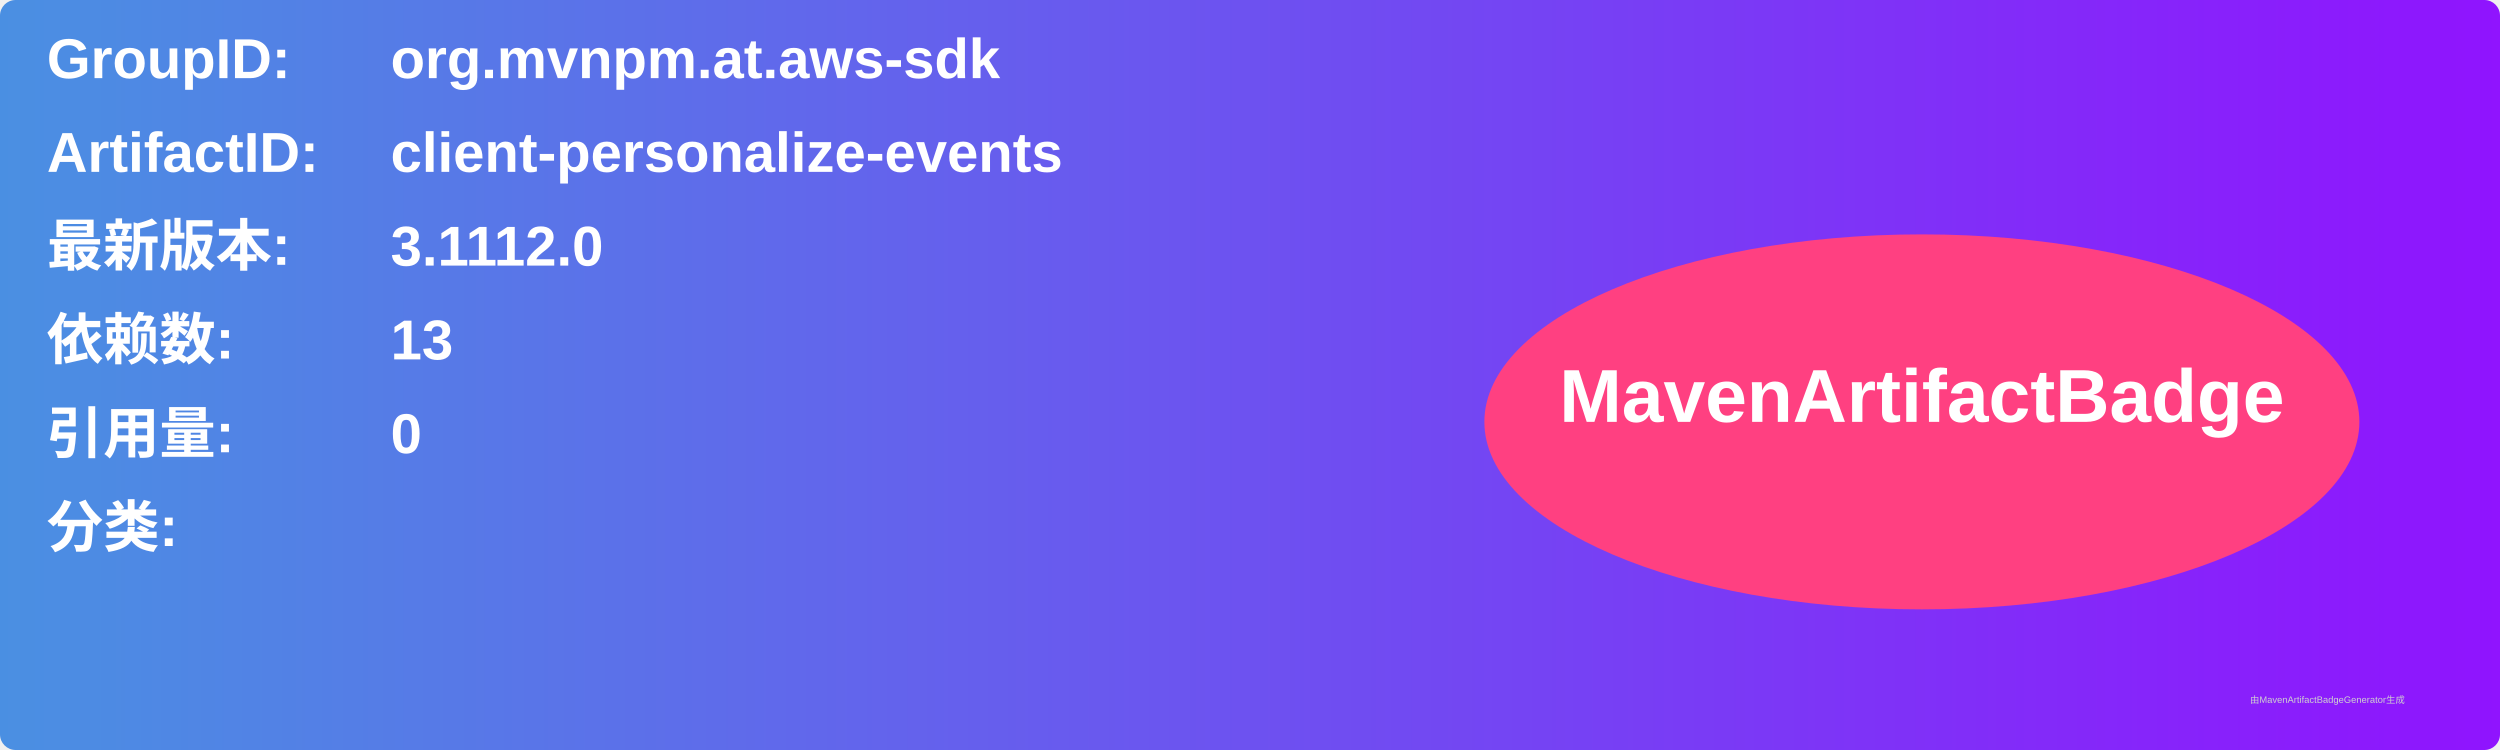
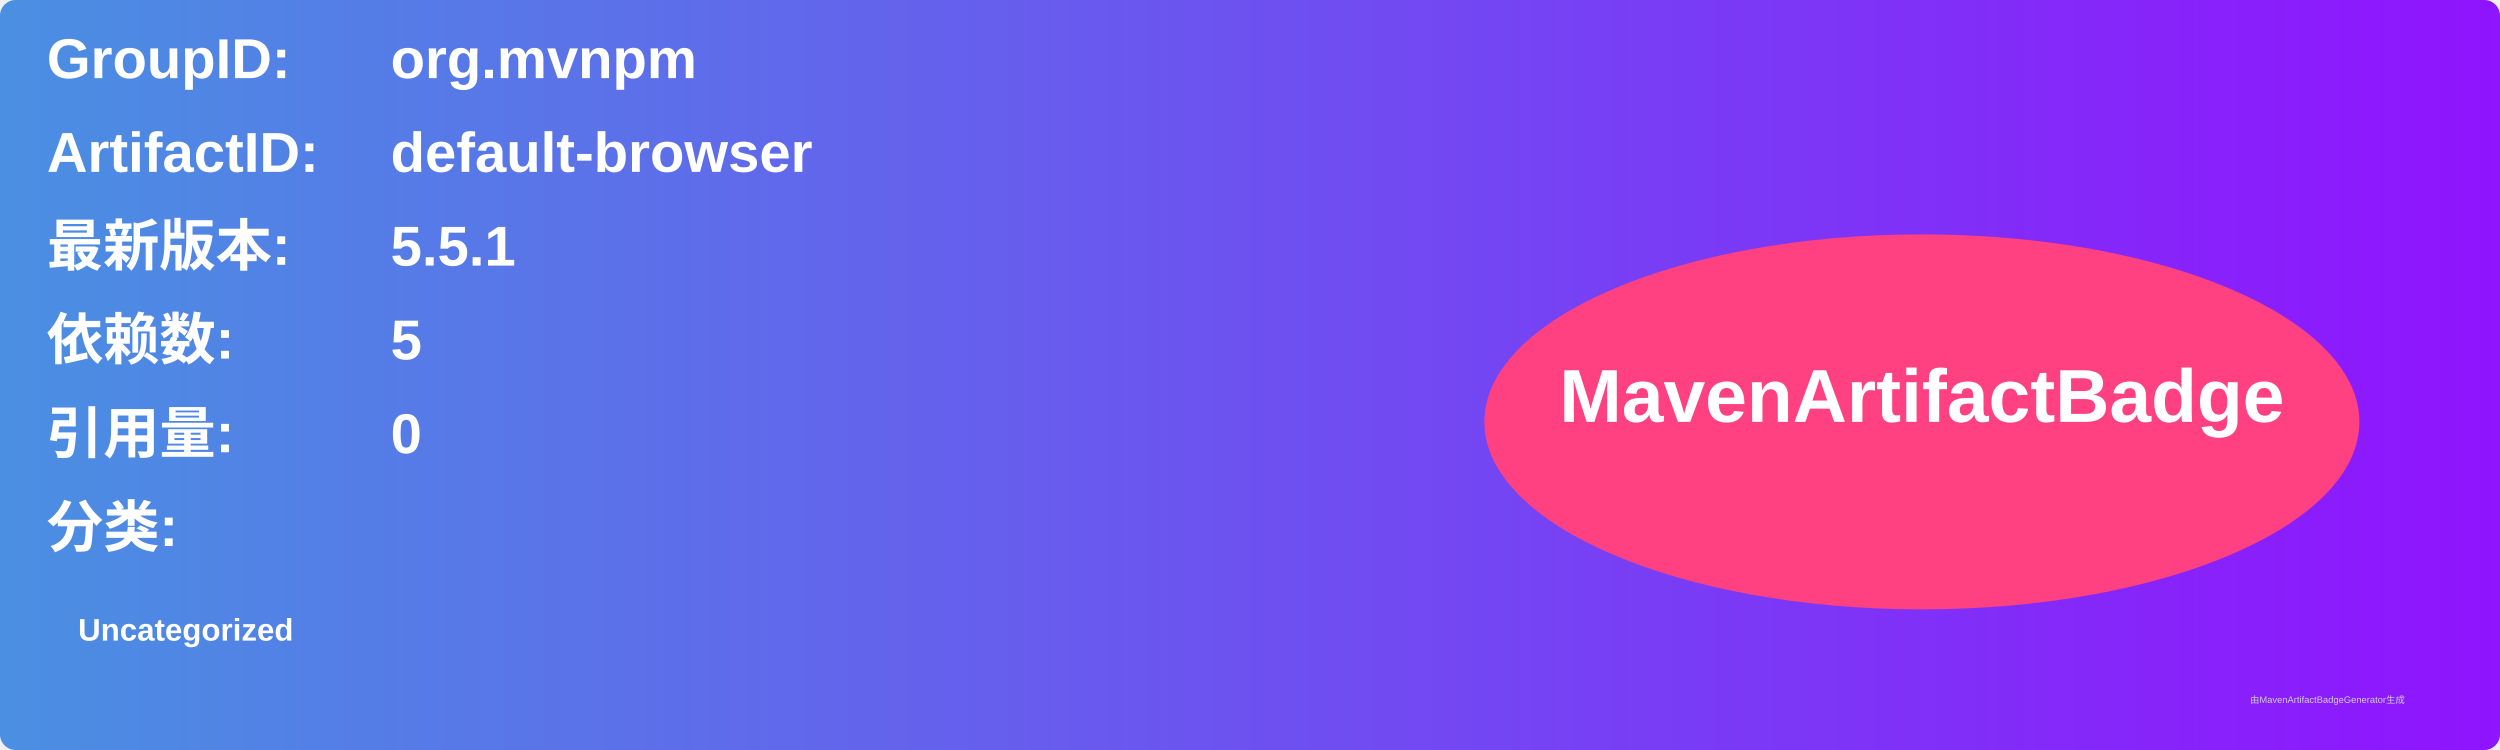
<svg xmlns="http://www.w3.org/2000/svg" width="800" height="240" viewBox="0 0 800 240">
  <linearGradient id="grad" x1="0%" y1="0%" x2="100%" y2="0%">
    <stop offset="0%" stop-color="#4a90e2" />
    <stop offset="100%" stop-color="#9013fe" />
  </linearGradient>
  <rect width="100%" height="100%" rx="5" ry="5" fill="url(#grad)" />
  <g transform="translate(15, 15)">
    <text x="0" y="10" font-family="Arial" font-size="18" fill="white" font-weight="bold" width="260">GroupID:</text>
-     <text x="110" y="10" font-family="Arial" font-size="18" fill="white" font-weight="bold" width="460">org.mvnpm.at.aws-sdk</text>
+     <text x="110" y="10" font-family="Arial" font-size="18" fill="white" font-weight="bold" width="460">org.mvnpm</text>
    <text x="0" y="40" font-family="Arial" font-size="18" fill="white" font-weight="bold" width="260">ArtifactID:</text>
-     <text x="110" y="40" font-family="Arial" font-size="18" fill="white" font-weight="bold" width="460">client-personalize-events</text>
+     <text x="110" y="40" font-family="Arial" font-size="18" fill="white" font-weight="bold" width="460">default-browser</text>
    <text x="0" y="70" font-family="Arial" font-size="18" fill="white" font-weight="bold">最新版本:</text>
    <text x="110" y="70" font-family="Arial" font-size="18" fill="white" font-weight="bold">
-       <tspan font-weight="bold">3.1112.0</tspan>
+       <tspan font-weight="bold">5.5.1</tspan>
    </text>
    <text x="0" y="100" font-family="Arial" font-size="18" fill="white" font-weight="bold">依赖数: </text>
    <text x="110" y="100" font-family="Arial" font-size="18" fill="white">
-       <tspan font-weight="bold">13</tspan>
+       <tspan font-weight="bold">5</tspan>
    </text>
    <text x="0" y="130" font-family="Arial" font-size="18" fill="white" font-weight="bold">引用量: </text>
    <text x="110" y="130" font-family="Arial" font-size="18" fill="white">
      <tspan font-weight="bold">0</tspan>
    </text>
    <text x="0" y="160" font-family="Arial" font-size="18" fill="white" font-weight="bold">分类:</text>
    <text x="10" y="190" font-family="Arial" font-size="10" fill="white">
-       <tspan font-weight="bold" />
+       <tspan font-weight="bold">Uncategorized</tspan>
    </text>
    <ellipse cx="600" cy="120" rx="140" ry="60" fill="#ff4081" />
    <text x="600" y="120" text-anchor="middle" font-family="Arial" font-size="24" fill="white" font-weight="bold">MavenArtifactBadge</text>
  </g>
  <text x="720" y="225" font-family="Arial" font-size="3" fill="#d0d0d0">由MavenArtifactBadgeGenerator生成</text>
</svg>
